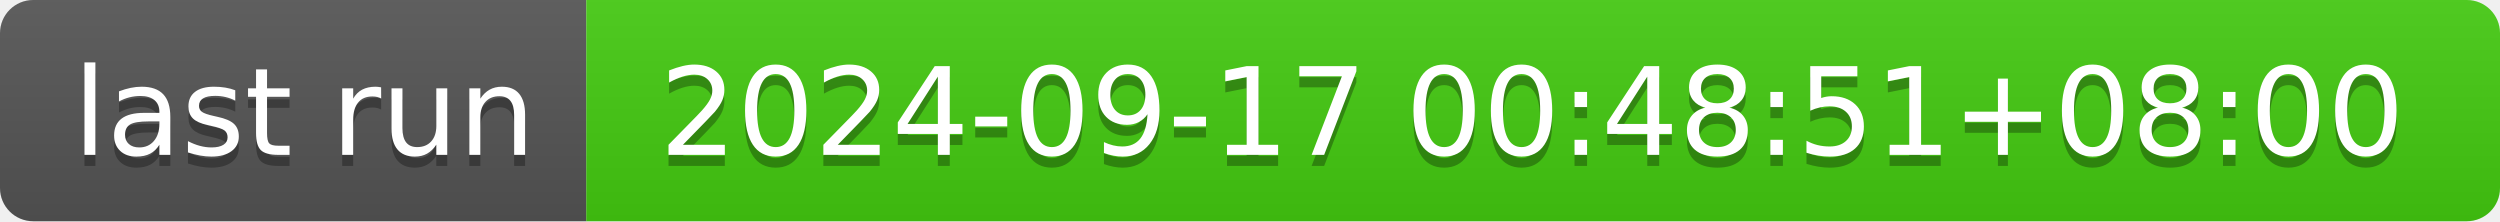
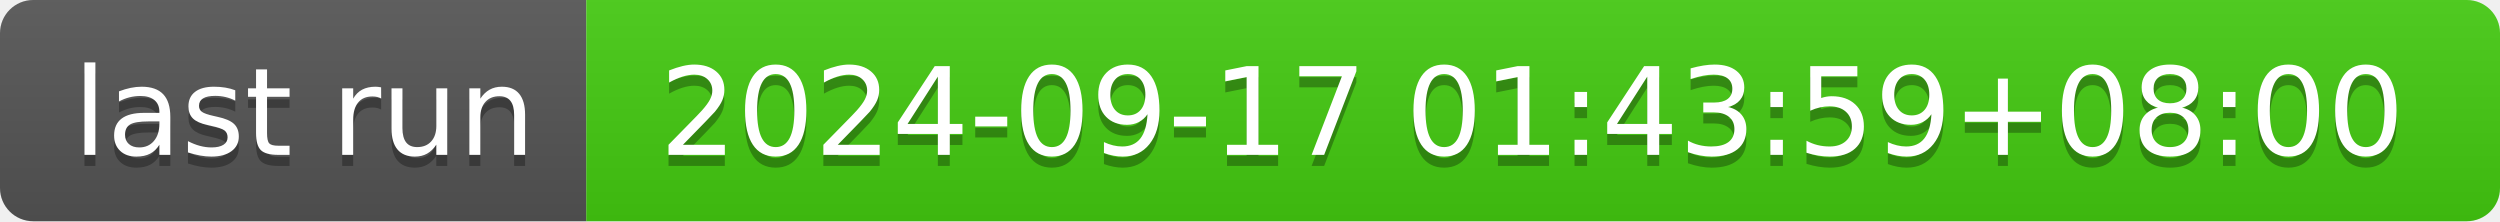
- <svg xmlns="http://www.w3.org/2000/svg" width="226" height="20" role="img" aria-label="last run: 2024-09-17 00:48:51+08:00">
+ <svg xmlns="http://www.w3.org/2000/svg" width="226" height="20" role="img" aria-label="last run: 2024-09-17 01:43:59+08:00">
  <linearGradient id="s" x2="0" y2="100%">
    <stop offset="0" stop-color="#bbb" stop-opacity=".1" />
    <stop offset="1" stop-opacity=".1" />
  </linearGradient>
  <clipPath id="r">
    <rect width="226" height="20" rx="3" fill="#fff" />
  </clipPath>
  <g clip-path="url(#r)">
    <rect width="53" height="20" fill="#555" />
    <rect x="53" width="173" height="20" fill="#4c1" />
    <rect width="226" height="20" fill="url(#s)" />
  </g>
  <g fill="#fff" text-anchor="middle" font-family="Verdana,Geneva,DejaVu Sans,sans-serif" text-rendering="geometricPrecision" font-size="110">
    <text aria-hidden="true" x="275" y="150" fill="#010101" fill-opacity=".3" transform="scale(.1)" textLength="430">last run</text>
    <text x="275" y="140" transform="scale(.1)" fill="#fff" textLength="430">last run</text>
-     <text aria-hidden="true" x="1385" y="150" fill="#010101" fill-opacity=".3" transform="scale(.1)" textLength="1630">2024-09-17 00:48:51+08:00</text>
-     <text x="1385" y="140" transform="scale(.1)" fill="#fff" textLength="1630">2024-09-17 00:48:51+08:00</text>
+     <text aria-hidden="true" x="1385" y="150" fill="#010101" fill-opacity=".3" transform="scale(.1)" textLength="1630">2024-09-17 01:43:59+08:00</text>
+     <text x="1385" y="140" transform="scale(.1)" fill="#fff" textLength="1630">2024-09-17 01:43:59+08:00</text>
  </g>
</svg>
